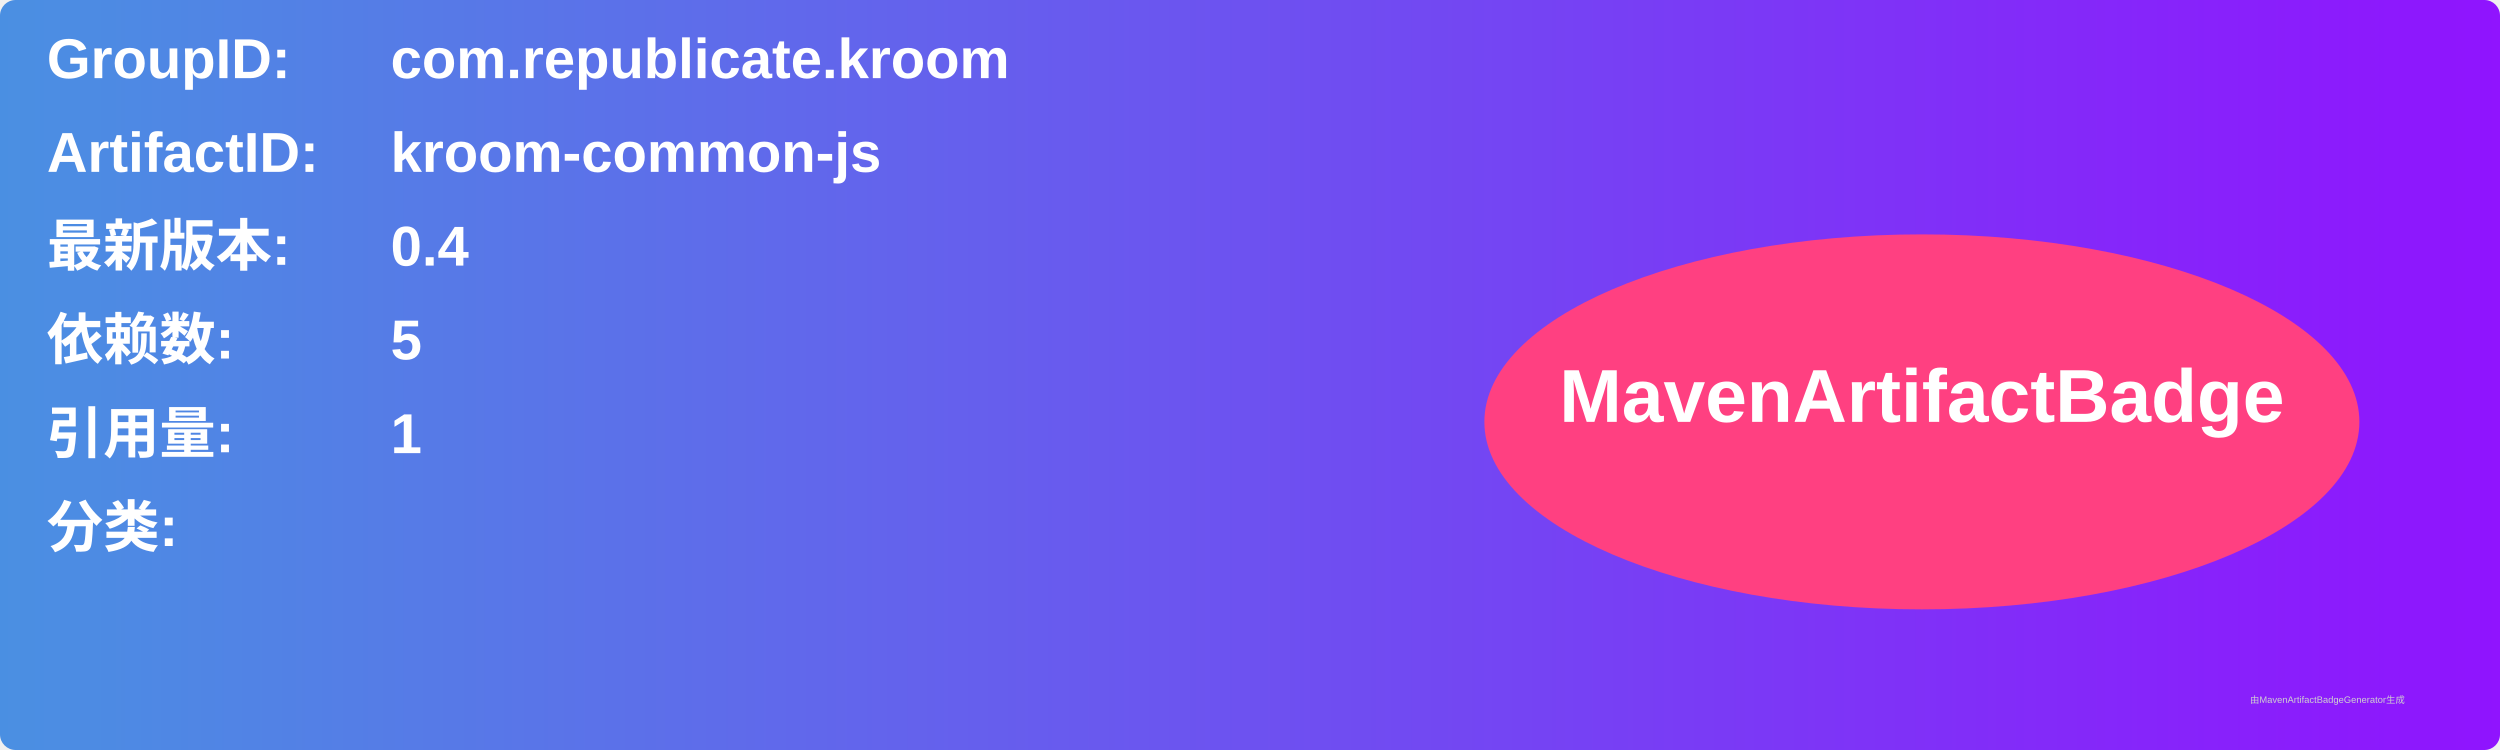
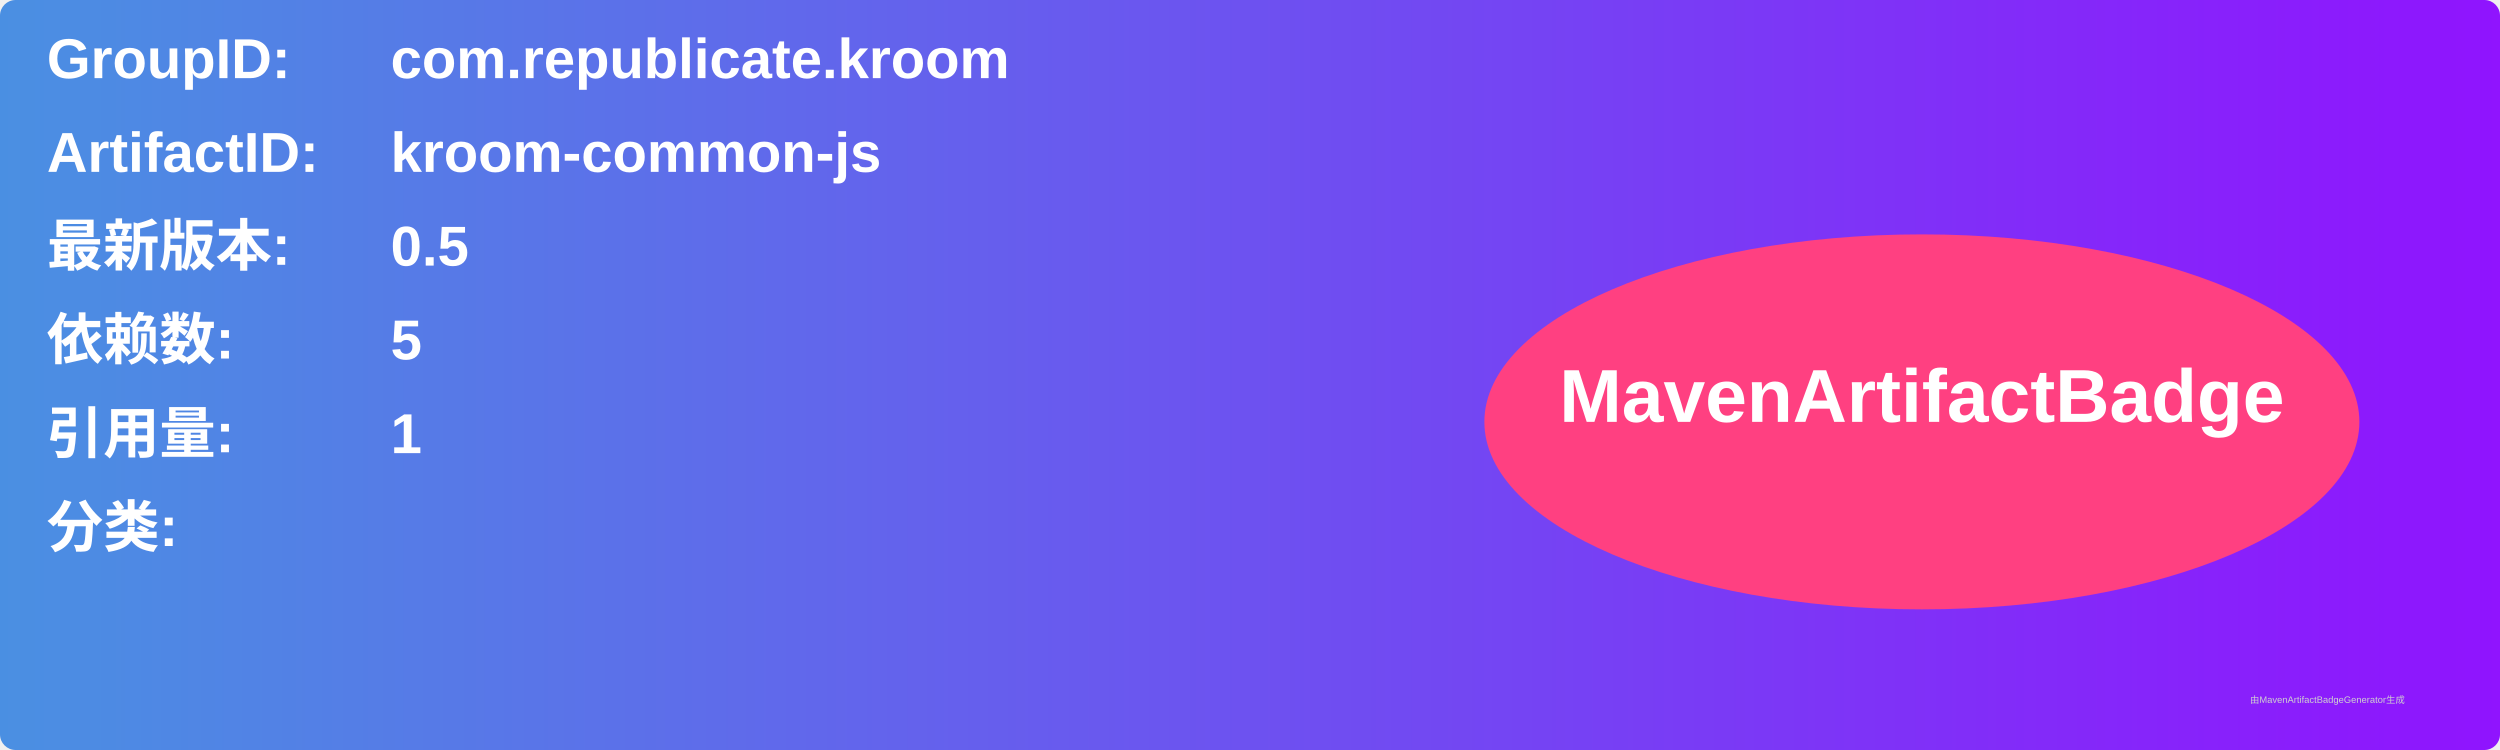
<svg xmlns="http://www.w3.org/2000/svg" width="800" height="240" viewBox="0 0 800 240">
  <linearGradient id="grad" x1="0%" y1="0%" x2="100%" y2="0%">
    <stop offset="0%" stop-color="#4a90e2" />
    <stop offset="100%" stop-color="#9013fe" />
  </linearGradient>
  <rect width="100%" height="100%" rx="5" ry="5" fill="url(#grad)" />
  <g transform="translate(15, 15)">
    <text x="0" y="10" font-family="Arial" font-size="18" fill="white" font-weight="bold" width="260">GroupID:</text>
    <text x="110" y="10" font-family="Arial" font-size="18" fill="white" font-weight="bold" width="460">com.republicate.kroom</text>
    <text x="0" y="40" font-family="Arial" font-size="18" fill="white" font-weight="bold" width="260">ArtifactID:</text>
    <text x="110" y="40" font-family="Arial" font-size="18" fill="white" font-weight="bold" width="460">kroom-common-js</text>
    <text x="0" y="70" font-family="Arial" font-size="18" fill="white" font-weight="bold">最新版本:</text>
    <text x="110" y="70" font-family="Arial" font-size="18" fill="white" font-weight="bold">
-       <tspan font-weight="bold">0.4</tspan>
+       <tspan font-weight="bold">0.5</tspan>
    </text>
    <text x="0" y="100" font-family="Arial" font-size="18" fill="white" font-weight="bold">依赖数: </text>
    <text x="110" y="100" font-family="Arial" font-size="18" fill="white">
      <tspan font-weight="bold">5</tspan>
    </text>
    <text x="0" y="130" font-family="Arial" font-size="18" fill="white" font-weight="bold">引用量: </text>
    <text x="110" y="130" font-family="Arial" font-size="18" fill="white">
      <tspan font-weight="bold">1</tspan>
    </text>
    <text x="0" y="160" font-family="Arial" font-size="18" fill="white" font-weight="bold">分类:</text>
    <text x="10" y="190" font-family="Arial" font-size="10" fill="white">
      <tspan font-weight="bold" />
    </text>
    <ellipse cx="600" cy="120" rx="140" ry="60" fill="#ff4081" />
    <text x="600" y="120" text-anchor="middle" font-family="Arial" font-size="24" fill="white" font-weight="bold">MavenArtifactBadge</text>
  </g>
  <text x="720" y="225" font-family="Arial" font-size="3" fill="#d0d0d0">由MavenArtifactBadgeGenerator生成</text>
</svg>
